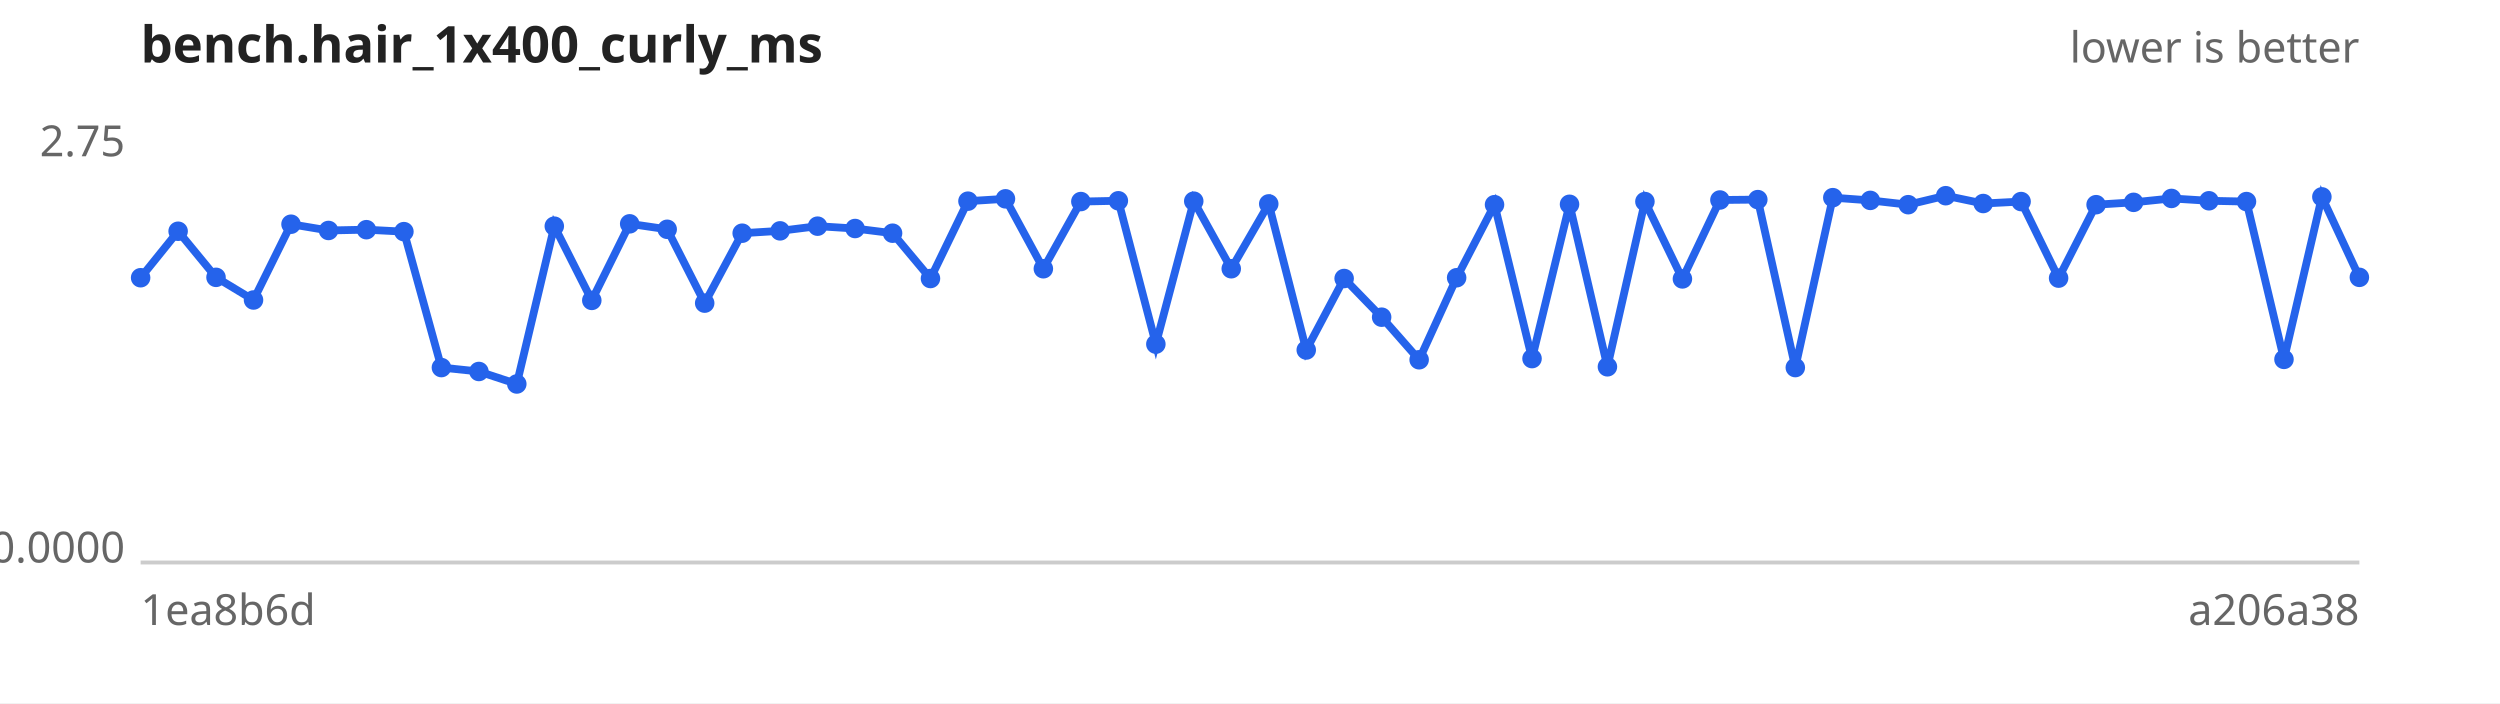
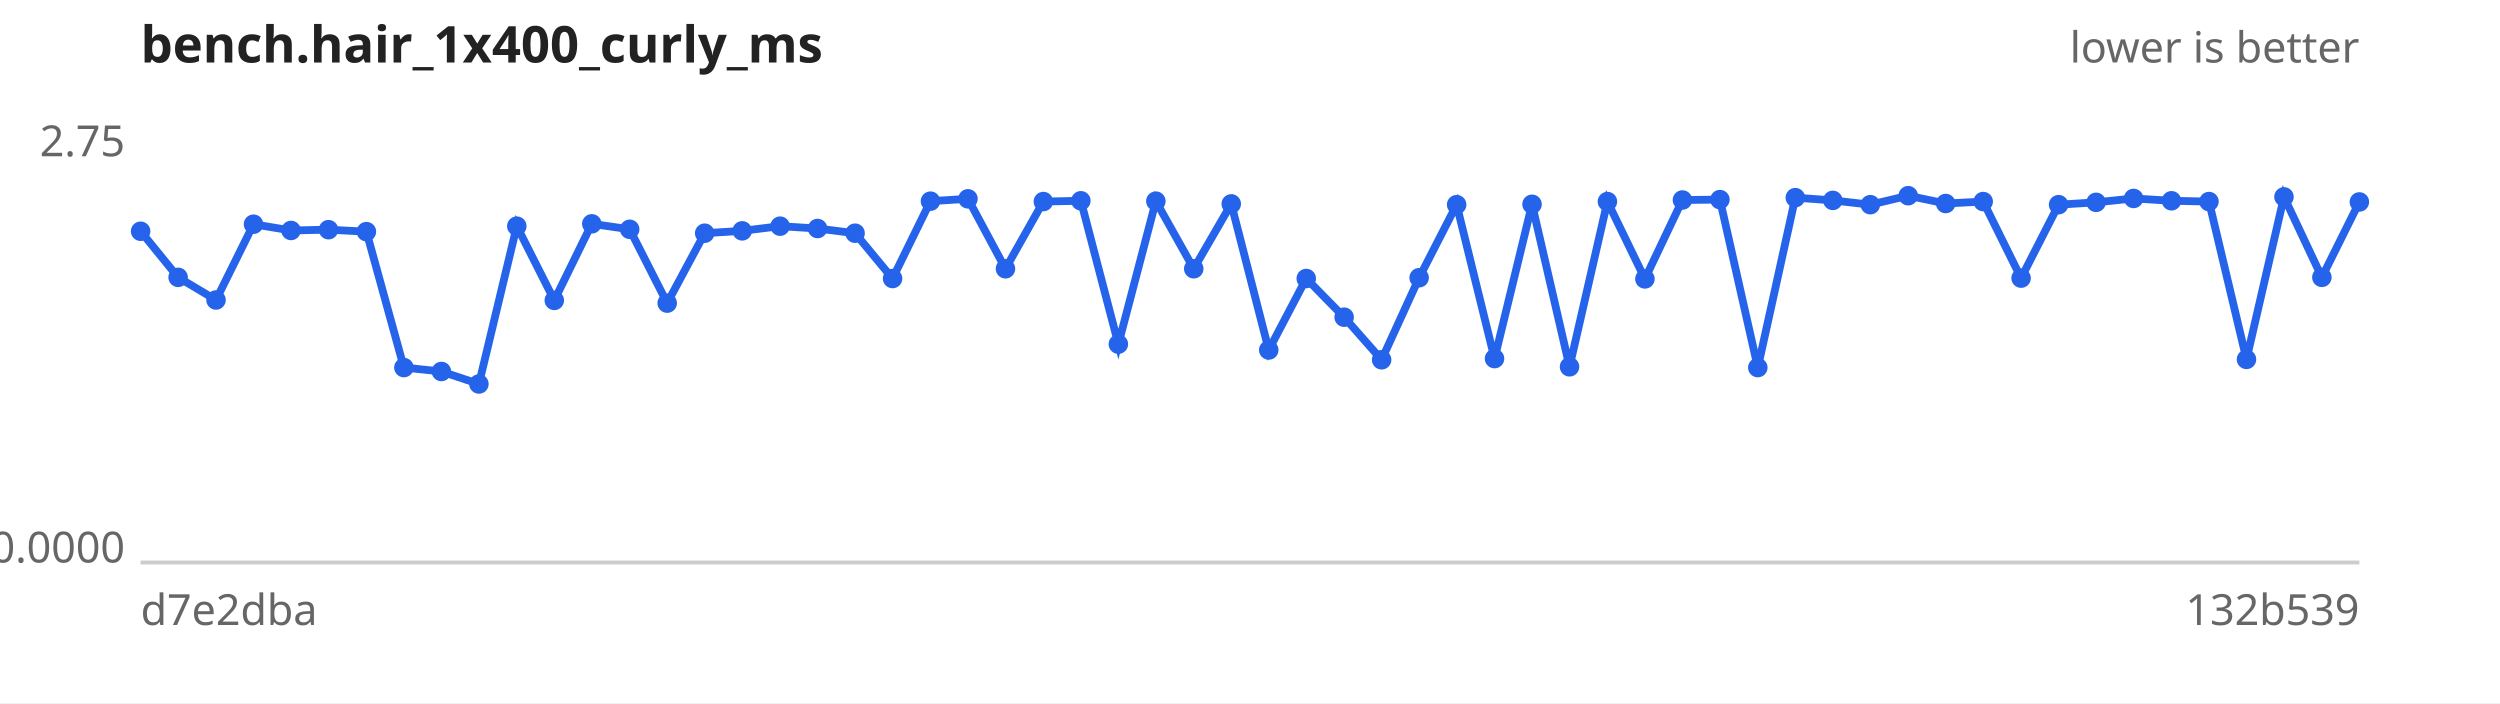
<svg xmlns="http://www.w3.org/2000/svg" width="640" height="180" viewBox="0 0 640 180" font-family="sans-serif" font-size="11">
  <rect width="640" height="180" fill="#ffffff" />
  <text x="36" y="16" font-size="13" font-weight="bold" fill="#222">bench.hair_1x400_curly_ms</text>
  <text x="604" y="16" text-anchor="end" fill="#666">lower is better</text>
  <line x1="36" y1="144" x2="604" y2="144" stroke="#ccc" />
  <text x="32" y="40.0" text-anchor="end" fill="#666">2.75</text>
  <text x="32" y="144.0" text-anchor="end" fill="#666">0.0000</text>
-   <text x="36" y="160" fill="#666">1ea8b6d</text>
-   <text x="604" y="160" text-anchor="end" fill="#666">a206a38</text>
-   <path d="M36.0,71.1 L45.6,59.2 L55.3,71.0 L64.9,76.8 L74.5,57.4 L84.1,59.0 L93.8,58.8 L103.4,59.3 L113.0,94.1 L122.6,95.1 L132.3,98.3 L141.9,57.9 L151.5,76.9 L161.2,57.3 L170.8,58.7 L180.4,77.6 L190.0,59.7 L199.7,59.1 L209.3,57.9 L218.9,58.5 L228.5,59.7 L238.2,71.3 L247.8,51.5 L257.4,50.9 L267.1,68.8 L276.7,51.6 L286.3,51.4 L295.9,88.1 L305.6,51.5 L315.2,68.8 L324.8,52.2 L334.4,89.6 L344.1,71.3 L353.7,81.2 L363.3,92.1 L372.9,71.1 L382.6,52.4 L392.2,91.8 L401.8,52.3 L411.5,93.9 L421.1,51.6 L430.7,71.4 L440.3,51.2 L450.0,51.1 L459.6,94.1 L469.2,50.6 L478.8,51.3 L488.5,52.4 L498.1,50.1 L507.7,52.1 L517.4,51.6 L527.0,71.2 L536.6,52.4 L546.2,51.8 L555.9,50.8 L565.5,51.4 L575.1,51.6 L584.7,92.0 L594.4,50.4 L604.0,71.0" fill="none" stroke="#2563eb" stroke-width="2" />
+   <text x="36" y="160" fill="#666">d7e2dba</text>
+   <text x="604" y="160" text-anchor="end" fill="#666">132b539</text>
+   <path d="M36.0,59.2 L45.6,71.0 L55.3,76.8 L64.9,57.4 L74.5,59.0 L84.1,58.8 L93.8,59.3 L103.4,94.1 L113.0,95.1 L122.6,98.3 L132.3,57.9 L141.9,76.9 L151.5,57.3 L161.2,58.7 L170.8,77.6 L180.4,59.7 L190.0,59.1 L199.7,57.9 L209.3,58.5 L218.9,59.7 L228.5,71.3 L238.2,51.5 L247.8,50.9 L257.4,68.8 L267.1,51.6 L276.7,51.4 L286.3,88.1 L295.9,51.5 L305.6,68.8 L315.2,52.2 L324.8,89.6 L334.4,71.3 L344.1,81.2 L353.7,92.1 L363.3,71.1 L372.9,52.4 L382.6,91.8 L392.2,52.3 L401.8,93.9 L411.5,51.6 L421.1,71.4 L430.7,51.2 L440.3,51.1 L450.0,94.1 L459.6,50.6 L469.2,51.3 L478.8,52.4 L488.5,50.1 L498.1,52.1 L507.7,51.6 L517.4,71.2 L527.0,52.4 L536.6,51.8 L546.2,50.8 L555.9,51.4 L565.5,51.6 L575.1,92.0 L584.7,50.4 L594.4,71.0 L604.0,51.7" fill="none" stroke="#2563eb" stroke-width="2" />
  <g fill="#2563eb">
-     <circle cx="36.0" cy="71.1" r="2.5" />
-     <circle cx="45.6" cy="59.2" r="2.5" />
-     <circle cx="55.3" cy="71.0" r="2.5" />
-     <circle cx="64.9" cy="76.8" r="2.5" />
-     <circle cx="74.5" cy="57.4" r="2.5" />
-     <circle cx="84.1" cy="59.0" r="2.5" />
-     <circle cx="93.8" cy="58.8" r="2.5" />
-     <circle cx="103.4" cy="59.3" r="2.5" />
-     <circle cx="113.0" cy="94.1" r="2.5" />
-     <circle cx="122.6" cy="95.1" r="2.5" />
-     <circle cx="132.3" cy="98.3" r="2.5" />
-     <circle cx="141.9" cy="57.9" r="2.5" />
-     <circle cx="151.5" cy="76.9" r="2.5" />
-     <circle cx="161.2" cy="57.3" r="2.5" />
-     <circle cx="170.8" cy="58.7" r="2.5" />
-     <circle cx="180.4" cy="77.6" r="2.5" />
-     <circle cx="190.0" cy="59.7" r="2.5" />
-     <circle cx="199.7" cy="59.1" r="2.5" />
-     <circle cx="209.3" cy="57.9" r="2.5" />
-     <circle cx="218.9" cy="58.5" r="2.5" />
-     <circle cx="228.5" cy="59.7" r="2.5" />
-     <circle cx="238.2" cy="71.3" r="2.5" />
-     <circle cx="247.8" cy="51.5" r="2.5" />
-     <circle cx="257.4" cy="50.9" r="2.5" />
-     <circle cx="267.1" cy="68.8" r="2.5" />
-     <circle cx="276.7" cy="51.6" r="2.5" />
-     <circle cx="286.3" cy="51.4" r="2.5" />
-     <circle cx="295.9" cy="88.1" r="2.5" />
-     <circle cx="305.6" cy="51.5" r="2.5" />
-     <circle cx="315.2" cy="68.8" r="2.5" />
-     <circle cx="324.8" cy="52.2" r="2.5" />
-     <circle cx="334.4" cy="89.6" r="2.5" />
-     <circle cx="344.1" cy="71.3" r="2.5" />
-     <circle cx="353.7" cy="81.2" r="2.5" />
-     <circle cx="363.3" cy="92.1" r="2.5" />
-     <circle cx="372.9" cy="71.1" r="2.5" />
-     <circle cx="382.6" cy="52.4" r="2.5" />
-     <circle cx="392.2" cy="91.8" r="2.5" />
-     <circle cx="401.8" cy="52.3" r="2.5" />
-     <circle cx="411.5" cy="93.9" r="2.5" />
-     <circle cx="421.1" cy="51.6" r="2.5" />
-     <circle cx="430.7" cy="71.4" r="2.5" />
-     <circle cx="440.3" cy="51.2" r="2.5" />
-     <circle cx="450.0" cy="51.1" r="2.5" />
-     <circle cx="459.6" cy="94.1" r="2.5" />
-     <circle cx="469.2" cy="50.6" r="2.5" />
-     <circle cx="478.8" cy="51.3" r="2.5" />
-     <circle cx="488.5" cy="52.4" r="2.5" />
-     <circle cx="498.1" cy="50.1" r="2.5" />
-     <circle cx="507.7" cy="52.1" r="2.5" />
-     <circle cx="517.4" cy="51.6" r="2.5" />
-     <circle cx="527.0" cy="71.2" r="2.5" />
-     <circle cx="536.6" cy="52.4" r="2.5" />
-     <circle cx="546.2" cy="51.8" r="2.5" />
-     <circle cx="555.9" cy="50.8" r="2.5" />
-     <circle cx="565.5" cy="51.4" r="2.5" />
-     <circle cx="575.1" cy="51.6" r="2.5" />
-     <circle cx="584.7" cy="92.0" r="2.5" />
-     <circle cx="594.4" cy="50.4" r="2.5" />
-     <circle cx="604.0" cy="71.0" r="2.5" />
+     <circle cx="36.0" cy="59.2" r="2.5" />
+     <circle cx="45.6" cy="71.0" r="2.5" />
+     <circle cx="55.3" cy="76.8" r="2.5" />
+     <circle cx="64.9" cy="57.4" r="2.5" />
+     <circle cx="74.5" cy="59.0" r="2.5" />
+     <circle cx="84.1" cy="58.8" r="2.5" />
+     <circle cx="93.8" cy="59.3" r="2.5" />
+     <circle cx="103.4" cy="94.1" r="2.5" />
+     <circle cx="113.0" cy="95.1" r="2.5" />
+     <circle cx="122.6" cy="98.3" r="2.5" />
+     <circle cx="132.3" cy="57.9" r="2.5" />
+     <circle cx="141.9" cy="76.9" r="2.5" />
+     <circle cx="151.5" cy="57.3" r="2.5" />
+     <circle cx="161.2" cy="58.7" r="2.5" />
+     <circle cx="170.8" cy="77.6" r="2.5" />
+     <circle cx="180.4" cy="59.7" r="2.5" />
+     <circle cx="190.0" cy="59.1" r="2.5" />
+     <circle cx="199.7" cy="57.9" r="2.5" />
+     <circle cx="209.3" cy="58.5" r="2.5" />
+     <circle cx="218.9" cy="59.7" r="2.5" />
+     <circle cx="228.5" cy="71.3" r="2.5" />
+     <circle cx="238.2" cy="51.5" r="2.5" />
+     <circle cx="247.8" cy="50.9" r="2.5" />
+     <circle cx="257.4" cy="68.8" r="2.5" />
+     <circle cx="267.1" cy="51.6" r="2.5" />
+     <circle cx="276.7" cy="51.4" r="2.5" />
+     <circle cx="286.3" cy="88.1" r="2.5" />
+     <circle cx="295.9" cy="51.5" r="2.5" />
+     <circle cx="305.6" cy="68.8" r="2.5" />
+     <circle cx="315.2" cy="52.2" r="2.5" />
+     <circle cx="324.8" cy="89.6" r="2.5" />
+     <circle cx="334.4" cy="71.3" r="2.5" />
+     <circle cx="344.1" cy="81.2" r="2.5" />
+     <circle cx="353.7" cy="92.1" r="2.5" />
+     <circle cx="363.3" cy="71.1" r="2.5" />
+     <circle cx="372.9" cy="52.4" r="2.5" />
+     <circle cx="382.6" cy="91.8" r="2.5" />
+     <circle cx="392.2" cy="52.3" r="2.5" />
+     <circle cx="401.8" cy="93.9" r="2.5" />
+     <circle cx="411.5" cy="51.6" r="2.5" />
+     <circle cx="421.1" cy="71.4" r="2.5" />
+     <circle cx="430.7" cy="51.2" r="2.5" />
+     <circle cx="440.3" cy="51.1" r="2.5" />
+     <circle cx="450.0" cy="94.1" r="2.5" />
+     <circle cx="459.6" cy="50.6" r="2.5" />
+     <circle cx="469.2" cy="51.3" r="2.5" />
+     <circle cx="478.8" cy="52.4" r="2.5" />
+     <circle cx="488.5" cy="50.1" r="2.5" />
+     <circle cx="498.1" cy="52.1" r="2.5" />
+     <circle cx="507.7" cy="51.6" r="2.5" />
+     <circle cx="517.4" cy="71.2" r="2.5" />
+     <circle cx="527.0" cy="52.4" r="2.5" />
+     <circle cx="536.6" cy="51.8" r="2.5" />
+     <circle cx="546.2" cy="50.8" r="2.5" />
+     <circle cx="555.9" cy="51.4" r="2.5" />
+     <circle cx="565.5" cy="51.6" r="2.5" />
+     <circle cx="575.1" cy="92.0" r="2.5" />
+     <circle cx="584.7" cy="50.4" r="2.5" />
+     <circle cx="594.4" cy="71.0" r="2.5" />
+     <circle cx="604.0" cy="51.7" r="2.5" />
  </g>
</svg>
